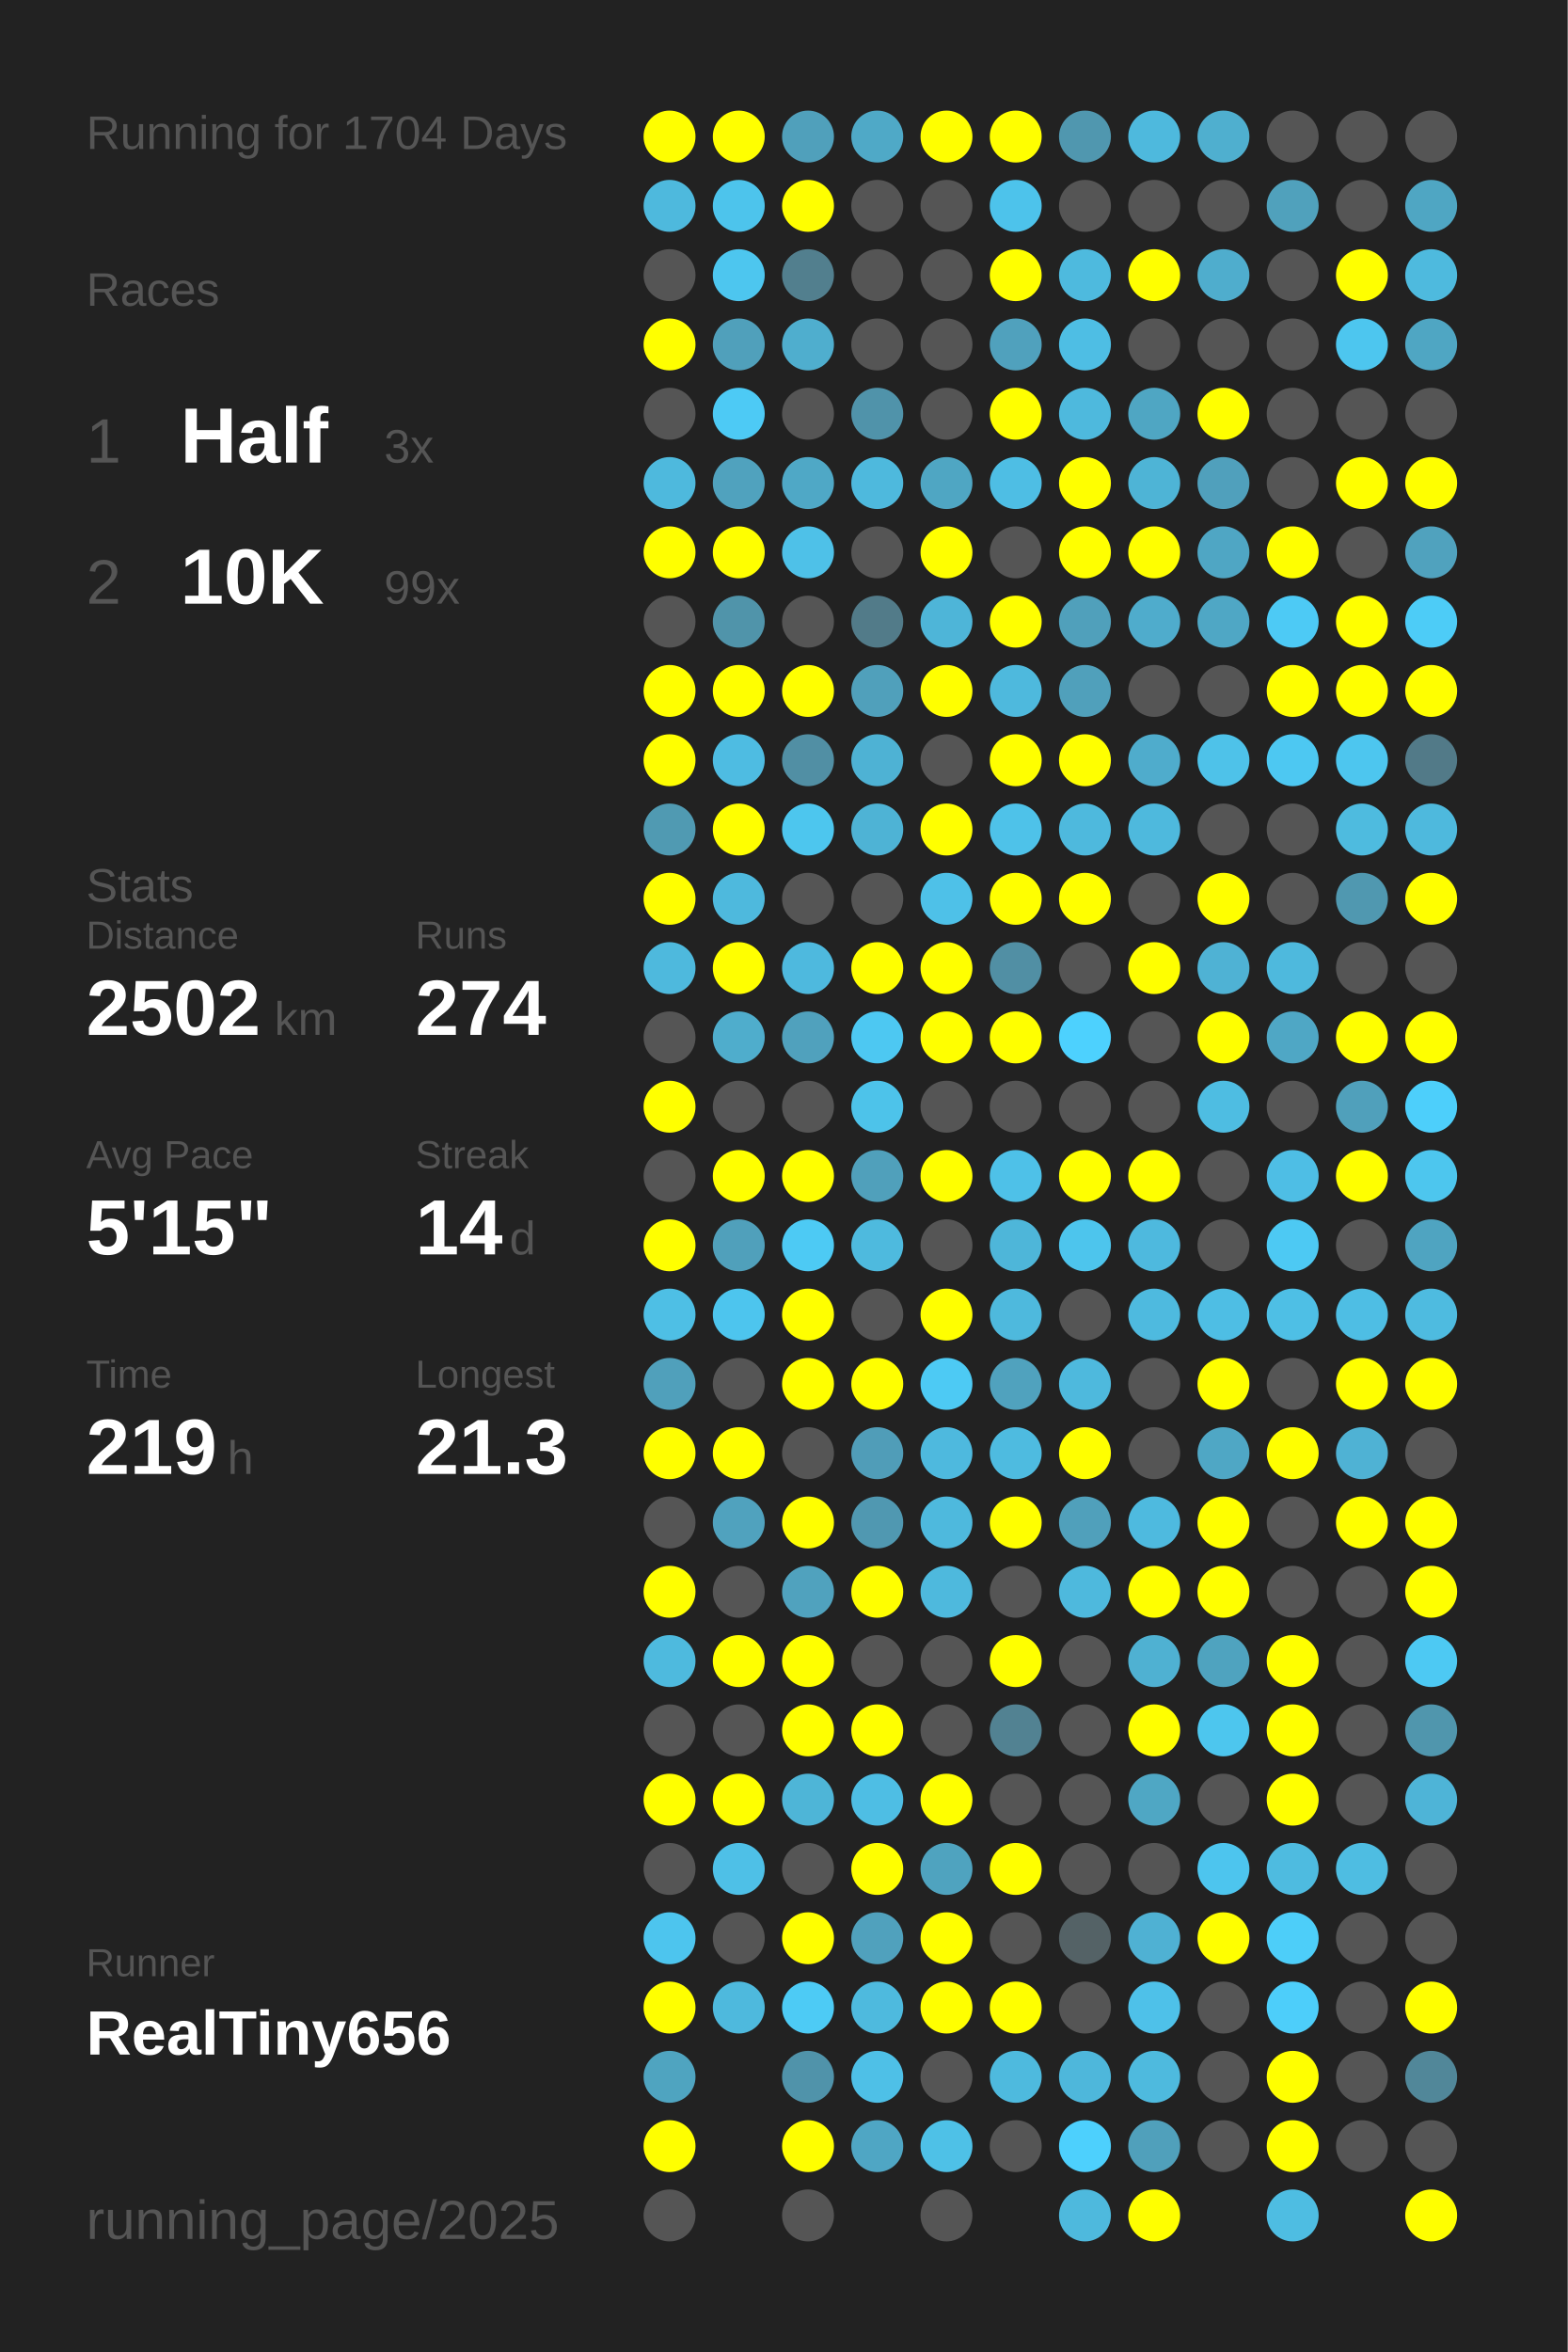
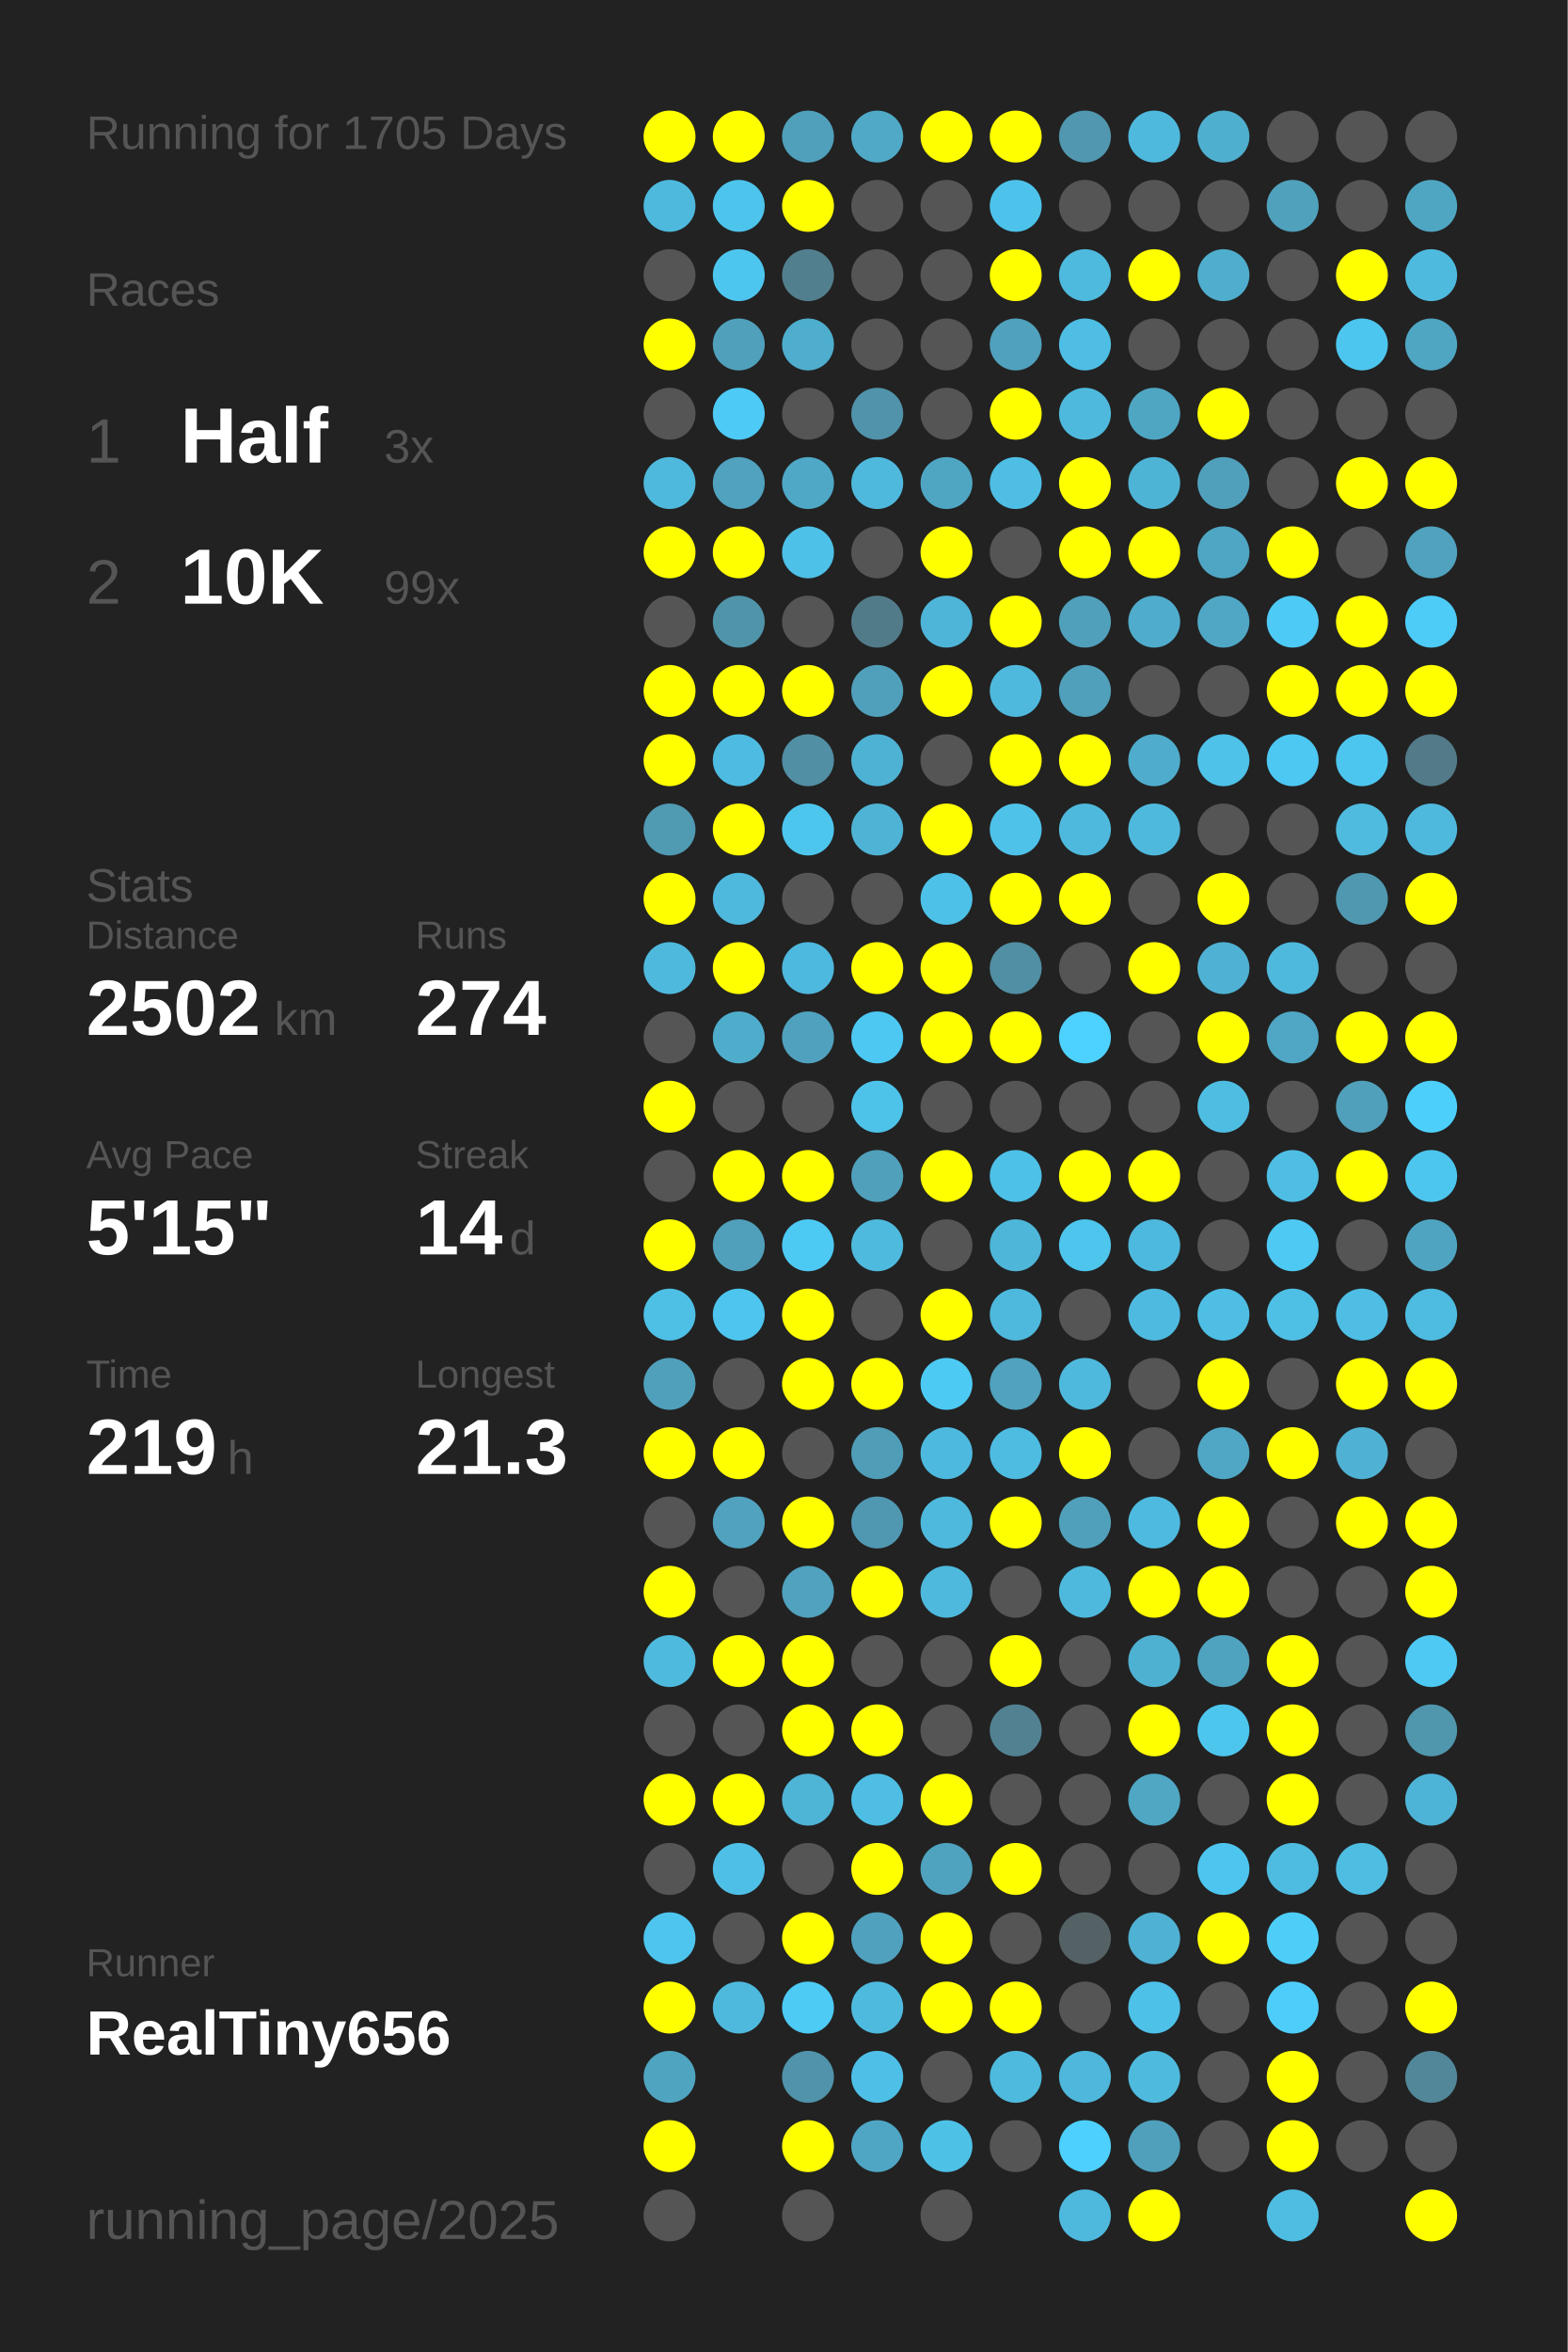
<svg xmlns="http://www.w3.org/2000/svg" baseProfile="full" height="300mm" version="1.1" viewBox="0,0,200,300" width="200mm">
  <defs />
  <rect fill="#222222" height="300" width="200" x="0" y="0" />
-   <text fill="#555555" style="font-size:6px; font-family:Arial;" x="11" y="19">Running for 1704 Days</text>
+   <text fill="#555555" style="font-size:6px; font-family:Arial;" x="11" y="19">Running for 1705 Days</text>
  <text fill="#555555" style="font-size:6px; font-family:Arial;" x="11" y="39">Races</text>
  <text fill="#555555" style="font-size:8px; font-family:Arial;" x="11" y="59">1</text>
  <text fill="#FFFFFF" style="font-size:10px; font-family:Arial; font-weight:bold;" x="23" y="59">Half</text>
  <text fill="#555555" style="font-size:6px; font-family:Arial;" x="49" y="59">3x</text>
  <text fill="#555555" style="font-size:8px; font-family:Arial;" x="11" y="77">2</text>
  <text fill="#FFFFFF" style="font-size:10px; font-family:Arial; font-weight:bold;" x="23" y="77">10K</text>
  <text fill="#555555" style="font-size:6px; font-family:Arial;" x="49" y="77">99x</text>
  <text fill="#555555" style="font-size:6px; font-family:Arial;" x="11" y="115">Stats</text>
  <text fill="#555555" style="font-size:5px; font-family:Arial;" x="11" y="121">Distance</text>
  <text fill="#FFFFFF" style="font-size:10px; font-family:Arial; font-weight:bold;" x="11" y="132">2502</text>
  <text fill="#555555" style="font-size:6px; font-family:Arial;" x="35" y="132">km</text>
  <text fill="#555555" style="font-size:5px; font-family:Arial;" x="53" y="121">Runs</text>
  <text fill="#FFFFFF" style="font-size:10px; font-family:Arial; font-weight:bold;" x="53" y="132">274</text>
  <text fill="#555555" style="font-size:5px; font-family:Arial;" x="11" y="149">Avg Pace</text>
  <text fill="#FFFFFF" style="font-size:10px; font-family:Arial; font-weight:bold;" x="11" y="160">5'15"</text>
  <text fill="#555555" style="font-size:5px; font-family:Arial;" x="53" y="149">Streak</text>
  <text fill="#FFFFFF" style="font-size:10px; font-family:Arial; font-weight:bold;" x="53" y="160">14</text>
  <text fill="#555555" style="font-size:6px; font-family:Arial;" x="65" y="160">d</text>
  <text fill="#555555" style="font-size:5px; font-family:Arial;" x="11" y="177">Time</text>
  <text fill="#FFFFFF" style="font-size:10px; font-family:Arial; font-weight:bold;" x="11" y="188">219</text>
  <text fill="#555555" style="font-size:6px; font-family:Arial;" x="29" y="188">h</text>
  <text fill="#555555" style="font-size:5px; font-family:Arial;" x="53" y="177">Longest</text>
  <text fill="#FFFFFF" style="font-size:10px; font-family:Arial; font-weight:bold;" x="53" y="188">21.3</text>
  <text fill="#555555" style="font-size:5px; font-family:Arial;" x="11" y="252.065">Runner</text>
  <text fill="#FFFFFF" style="font-size:8px; font-family:Arial; font-weight:bold;" x="11" y="262.065">RealTiny656</text>
  <text fill="#555555" style="font-size:7px; font-family:Arial;" x="11" y="285.581">running_page/2025</text>
  <circle cx="85.417" cy="17.419" fill="#FFFF00" r="3.312" />
  <circle cx="85.417" cy="26.258" fill="#4eb9dd" r="3.312" />
  <circle cx="85.417" cy="35.097" fill="#555555" r="3.312" />
  <circle cx="85.417" cy="43.935" fill="#FFFF00" r="3.312" />
  <circle cx="85.417" cy="52.774" fill="#555555" r="3.312" />
  <circle cx="85.417" cy="61.613" fill="#4eb9dd" r="3.312" />
  <circle cx="85.417" cy="70.452" fill="#FFFF00" r="3.312" />
  <circle cx="85.417" cy="79.29" fill="#555555" r="3.312" />
  <circle cx="85.417" cy="88.129" fill="#FFFF00" r="3.312" />
  <circle cx="85.417" cy="96.968" fill="#FFFF00" r="3.312" />
  <circle cx="85.417" cy="105.806" fill="#509ab2" r="3.312" />
  <circle cx="85.417" cy="114.645" fill="#FFFF00" r="3.312" />
  <circle cx="85.417" cy="123.484" fill="#4eb9dd" r="3.312" />
  <circle cx="85.417" cy="132.323" fill="#555555" r="3.312" />
  <circle cx="85.417" cy="141.161" fill="#FFFF00" r="3.312" />
  <circle cx="85.417" cy="150" fill="#555555" r="3.312" />
  <circle cx="85.417" cy="158.839" fill="#FFFF00" r="3.312" />
  <circle cx="85.417" cy="167.677" fill="#4ebfe5" r="3.312" />
  <circle cx="85.417" cy="176.516" fill="#50a0bb" r="3.312" />
  <circle cx="85.417" cy="185.355" fill="#FFFF00" r="3.312" />
  <circle cx="85.417" cy="194.194" fill="#555555" r="3.312" />
  <circle cx="85.417" cy="203.032" fill="#FFFF00" r="3.312" />
  <circle cx="85.417" cy="211.871" fill="#4ebade" r="3.312" />
  <circle cx="85.417" cy="220.71" fill="#555555" r="3.312" />
  <circle cx="85.417" cy="229.548" fill="#FFFF00" r="3.312" />
  <circle cx="85.417" cy="238.387" fill="#555555" r="3.312" />
  <circle cx="85.417" cy="247.226" fill="#4dc5ee" r="3.312" />
  <circle cx="85.417" cy="256.065" fill="#FFFF00" r="3.312" />
  <circle cx="85.417" cy="264.903" fill="#4fa4c0" r="3.312" />
  <circle cx="85.417" cy="273.742" fill="#FFFF00" r="3.312" />
  <circle cx="85.417" cy="282.581" fill="#555555" r="3.312" />
  <circle cx="94.25" cy="17.419" fill="#FFFF00" r="3.312" />
  <circle cx="94.25" cy="26.258" fill="#4dc4ec" r="3.312" />
  <circle cx="94.25" cy="35.097" fill="#4dc6ef" r="3.312" />
  <circle cx="94.25" cy="43.935" fill="#50a0bb" r="3.312" />
  <circle cx="94.25" cy="52.774" fill="#4dcaf5" r="3.312" />
  <circle cx="94.25" cy="61.613" fill="#50a2be" r="3.312" />
  <circle cx="94.25" cy="70.452" fill="#FFFF00" r="3.312" />
  <circle cx="94.25" cy="79.29" fill="#5094aa" r="3.312" />
  <circle cx="94.25" cy="88.129" fill="#FFFF00" r="3.312" />
  <circle cx="94.25" cy="96.968" fill="#4ebce2" r="3.312" />
  <circle cx="94.25" cy="105.806" fill="#FFFF00" r="3.312" />
  <circle cx="94.25" cy="114.645" fill="#4eb9dd" r="3.312" />
  <circle cx="94.25" cy="123.484" fill="#FFFF00" r="3.312" />
  <circle cx="94.25" cy="132.323" fill="#4fadcc" r="3.312" />
  <circle cx="94.25" cy="141.161" fill="#555555" r="3.312" />
  <circle cx="94.25" cy="150" fill="#FFFF00" r="3.312" />
  <circle cx="94.25" cy="158.839" fill="#50a0bb" r="3.312" />
  <circle cx="94.25" cy="167.677" fill="#4dc5ee" r="3.312" />
  <circle cx="94.25" cy="176.516" fill="#555555" r="3.312" />
  <circle cx="94.25" cy="185.355" fill="#FFFF00" r="3.312" />
  <circle cx="94.25" cy="194.194" fill="#50a2be" r="3.312" />
  <circle cx="94.25" cy="203.032" fill="#555555" r="3.312" />
  <circle cx="94.25" cy="211.871" fill="#FFFF00" r="3.312" />
  <circle cx="94.25" cy="220.71" fill="#555555" r="3.312" />
  <circle cx="94.25" cy="229.548" fill="#FFFF00" r="3.312" />
  <circle cx="94.25" cy="238.387" fill="#4ec0e7" r="3.312" />
  <circle cx="94.25" cy="247.226" fill="#555555" r="3.312" />
  <circle cx="94.25" cy="256.065" fill="#4eb9dd" r="3.312" />
  <circle cx="103.083" cy="17.419" fill="#50a0bb" r="3.312" />
  <circle cx="103.083" cy="26.258" fill="#FFFF00" r="3.312" />
  <circle cx="103.083" cy="35.097" fill="#527f8e" r="3.312" />
  <circle cx="103.083" cy="43.935" fill="#4faece" r="3.312" />
  <circle cx="103.083" cy="52.774" fill="#555555" r="3.312" />
  <circle cx="103.083" cy="61.613" fill="#4fa8c6" r="3.312" />
  <circle cx="103.083" cy="70.452" fill="#4ec1e8" r="3.312" />
  <circle cx="103.083" cy="79.29" fill="#555555" r="3.312" />
  <circle cx="103.083" cy="88.129" fill="#FFFF00" r="3.312" />
  <circle cx="103.083" cy="96.968" fill="#518fa4" r="3.312" />
  <circle cx="103.083" cy="105.806" fill="#4dc6ee" r="3.312" />
  <circle cx="103.083" cy="114.645" fill="#555555" r="3.312" />
  <circle cx="103.083" cy="123.484" fill="#4eb9de" r="3.312" />
  <circle cx="103.083" cy="132.323" fill="#50a1bd" r="3.312" />
  <circle cx="103.083" cy="141.161" fill="#555555" r="3.312" />
  <circle cx="103.083" cy="150" fill="#FFFF00" r="3.312" />
  <circle cx="103.083" cy="158.839" fill="#4dcaf4" r="3.312" />
  <circle cx="103.083" cy="167.677" fill="#FFFF00" r="3.312" />
  <circle cx="103.083" cy="176.516" fill="#FFFF00" r="3.312" />
  <circle cx="103.083" cy="185.355" fill="#555555" r="3.312" />
  <circle cx="103.083" cy="194.194" fill="#FFFF00" r="3.312" />
  <circle cx="103.083" cy="203.032" fill="#50a2be" r="3.312" />
  <circle cx="103.083" cy="211.871" fill="#FFFF00" r="3.312" />
  <circle cx="103.083" cy="220.71" fill="#FFFF00" r="3.312" />
  <circle cx="103.083" cy="229.548" fill="#4eb5d7" r="3.312" />
  <circle cx="103.083" cy="238.387" fill="#555555" r="3.312" />
  <circle cx="103.083" cy="247.226" fill="#FFFF00" r="3.312" />
  <circle cx="103.083" cy="256.065" fill="#4dcbf5" r="3.312" />
  <circle cx="103.083" cy="264.903" fill="#5093aa" r="3.312" />
  <circle cx="103.083" cy="273.742" fill="#FFFF00" r="3.312" />
  <circle cx="103.083" cy="282.581" fill="#555555" r="3.312" />
  <circle cx="111.917" cy="17.419" fill="#4fa9c7" r="3.312" />
  <circle cx="111.917" cy="26.258" fill="#555555" r="3.312" />
  <circle cx="111.917" cy="35.097" fill="#555555" r="3.312" />
  <circle cx="111.917" cy="43.935" fill="#555555" r="3.312" />
  <circle cx="111.917" cy="52.774" fill="#5093aa" r="3.312" />
  <circle cx="111.917" cy="61.613" fill="#4eb9dd" r="3.312" />
  <circle cx="111.917" cy="70.452" fill="#555555" r="3.312" />
  <circle cx="111.917" cy="79.29" fill="#527b89" r="3.312" />
  <circle cx="111.917" cy="88.129" fill="#50a0bb" r="3.312" />
  <circle cx="111.917" cy="96.968" fill="#4eb2d4" r="3.312" />
  <circle cx="111.917" cy="105.806" fill="#4eb3d5" r="3.312" />
  <circle cx="111.917" cy="114.645" fill="#555555" r="3.312" />
  <circle cx="111.917" cy="123.484" fill="#FFFF00" r="3.312" />
  <circle cx="111.917" cy="132.323" fill="#4dc8f2" r="3.312" />
  <circle cx="111.917" cy="141.161" fill="#4dc3ea" r="3.312" />
  <circle cx="111.917" cy="150" fill="#50a0bb" r="3.312" />
  <circle cx="111.917" cy="158.839" fill="#4ebade" r="3.312" />
  <circle cx="111.917" cy="167.677" fill="#555555" r="3.312" />
  <circle cx="111.917" cy="176.516" fill="#FFFF00" r="3.312" />
  <circle cx="111.917" cy="185.355" fill="#509db8" r="3.312" />
  <circle cx="111.917" cy="194.194" fill="#5098b1" r="3.312" />
  <circle cx="111.917" cy="203.032" fill="#FFFF00" r="3.312" />
  <circle cx="111.917" cy="211.871" fill="#555555" r="3.312" />
  <circle cx="111.917" cy="220.71" fill="#FFFF00" r="3.312" />
  <circle cx="111.917" cy="229.548" fill="#4ebee4" r="3.312" />
  <circle cx="111.917" cy="238.387" fill="#FFFF00" r="3.312" />
  <circle cx="111.917" cy="247.226" fill="#50a1bd" r="3.312" />
  <circle cx="111.917" cy="256.065" fill="#4ebade" r="3.312" />
  <circle cx="111.917" cy="264.903" fill="#4ec0e7" r="3.312" />
  <circle cx="111.917" cy="273.742" fill="#4fa6c4" r="3.312" />
  <circle cx="120.75" cy="17.419" fill="#FFFF00" r="3.312" />
  <circle cx="120.75" cy="26.258" fill="#555555" r="3.312" />
  <circle cx="120.75" cy="35.097" fill="#555555" r="3.312" />
  <circle cx="120.75" cy="43.935" fill="#555555" r="3.312" />
  <circle cx="120.75" cy="52.774" fill="#555555" r="3.312" />
  <circle cx="120.75" cy="61.613" fill="#4fa6c3" r="3.312" />
  <circle cx="120.75" cy="70.452" fill="#FFFF00" r="3.312" />
  <circle cx="120.75" cy="79.29" fill="#4eb5d8" r="3.312" />
  <circle cx="120.75" cy="88.129" fill="#FFFF00" r="3.312" />
  <circle cx="120.75" cy="96.968" fill="#555555" r="3.312" />
  <circle cx="120.75" cy="105.806" fill="#FFFF00" r="3.312" />
  <circle cx="120.75" cy="114.645" fill="#4ec1e8" r="3.312" />
  <circle cx="120.75" cy="123.484" fill="#FFFF00" r="3.312" />
  <circle cx="120.75" cy="132.323" fill="#FFFF00" r="3.312" />
  <circle cx="120.75" cy="141.161" fill="#555555" r="3.312" />
  <circle cx="120.75" cy="150" fill="#FFFF00" r="3.312" />
  <circle cx="120.75" cy="158.839" fill="#555555" r="3.312" />
  <circle cx="120.75" cy="167.677" fill="#FFFF00" r="3.312" />
  <circle cx="120.75" cy="176.516" fill="#4dcaf4" r="3.312" />
  <circle cx="120.75" cy="185.355" fill="#4eb9de" r="3.312" />
  <circle cx="120.75" cy="194.194" fill="#4eb9dd" r="3.312" />
  <circle cx="120.75" cy="203.032" fill="#4eb9dd" r="3.312" />
  <circle cx="120.75" cy="211.871" fill="#555555" r="3.312" />
  <circle cx="120.75" cy="220.71" fill="#555555" r="3.312" />
  <circle cx="120.75" cy="229.548" fill="#FFFF00" r="3.312" />
  <circle cx="120.75" cy="238.387" fill="#4fa3bf" r="3.312" />
  <circle cx="120.75" cy="247.226" fill="#FFFF00" r="3.312" />
  <circle cx="120.75" cy="256.065" fill="#FFFF00" r="3.312" />
  <circle cx="120.75" cy="264.903" fill="#555555" r="3.312" />
  <circle cx="120.75" cy="273.742" fill="#4ec1e7" r="3.312" />
  <circle cx="120.75" cy="282.581" fill="#555555" r="3.312" />
  <circle cx="129.583" cy="17.419" fill="#FFFF00" r="3.312" />
  <circle cx="129.583" cy="26.258" fill="#4dc3eb" r="3.312" />
  <circle cx="129.583" cy="35.097" fill="#FFFF00" r="3.312" />
  <circle cx="129.583" cy="43.935" fill="#50a1bd" r="3.312" />
  <circle cx="129.583" cy="52.774" fill="#FFFF00" r="3.312" />
  <circle cx="129.583" cy="61.613" fill="#4ebee4" r="3.312" />
  <circle cx="129.583" cy="70.452" fill="#555555" r="3.312" />
  <circle cx="129.583" cy="79.29" fill="#FFFF00" r="3.312" />
  <circle cx="129.583" cy="88.129" fill="#4eb9dd" r="3.312" />
  <circle cx="129.583" cy="96.968" fill="#FFFF00" r="3.312" />
  <circle cx="129.583" cy="105.806" fill="#4ec2e9" r="3.312" />
  <circle cx="129.583" cy="114.645" fill="#FFFF00" r="3.312" />
  <circle cx="129.583" cy="123.484" fill="#518fa4" r="3.312" />
  <circle cx="129.583" cy="132.323" fill="#FFFF00" r="3.312" />
  <circle cx="129.583" cy="141.161" fill="#555555" r="3.312" />
  <circle cx="129.583" cy="150" fill="#4ec1e8" r="3.312" />
  <circle cx="129.583" cy="158.839" fill="#4eb6d9" r="3.312" />
  <circle cx="129.583" cy="167.677" fill="#4eb9dd" r="3.312" />
  <circle cx="129.583" cy="176.516" fill="#50a2be" r="3.312" />
  <circle cx="129.583" cy="185.355" fill="#4ebbe0" r="3.312" />
  <circle cx="129.583" cy="194.194" fill="#FFFF00" r="3.312" />
  <circle cx="129.583" cy="203.032" fill="#555555" r="3.312" />
  <circle cx="129.583" cy="211.871" fill="#FFFF00" r="3.312" />
  <circle cx="129.583" cy="220.71" fill="#528292" r="3.312" />
  <circle cx="129.583" cy="229.548" fill="#555555" r="3.312" />
  <circle cx="129.583" cy="238.387" fill="#FFFF00" r="3.312" />
  <circle cx="129.583" cy="247.226" fill="#555555" r="3.312" />
  <circle cx="129.583" cy="256.065" fill="#FFFF00" r="3.312" />
  <circle cx="129.583" cy="264.903" fill="#4ebade" r="3.312" />
  <circle cx="129.583" cy="273.742" fill="#555555" r="3.312" />
  <circle cx="138.417" cy="17.419" fill="#5097af" r="3.312" />
  <circle cx="138.417" cy="26.258" fill="#555555" r="3.312" />
  <circle cx="138.417" cy="35.097" fill="#4ebade" r="3.312" />
  <circle cx="138.417" cy="43.935" fill="#4ebee4" r="3.312" />
  <circle cx="138.417" cy="52.774" fill="#4eb9dd" r="3.312" />
  <circle cx="138.417" cy="61.613" fill="#FFFF00" r="3.312" />
  <circle cx="138.417" cy="70.452" fill="#FFFF00" r="3.312" />
  <circle cx="138.417" cy="79.29" fill="#50a0bb" r="3.312" />
  <circle cx="138.417" cy="88.129" fill="#50a0bb" r="3.312" />
  <circle cx="138.417" cy="96.968" fill="#FFFF00" r="3.312" />
  <circle cx="138.417" cy="105.806" fill="#4eb9dd" r="3.312" />
  <circle cx="138.417" cy="114.645" fill="#FFFF00" r="3.312" />
  <circle cx="138.417" cy="123.484" fill="#555555" r="3.312" />
  <circle cx="138.417" cy="132.323" fill="#4dd1fe" r="3.312" />
  <circle cx="138.417" cy="141.161" fill="#555555" r="3.312" />
  <circle cx="138.417" cy="150" fill="#FFFF00" r="3.312" />
  <circle cx="138.417" cy="158.839" fill="#4dc5ed" r="3.312" />
  <circle cx="138.417" cy="167.677" fill="#555555" r="3.312" />
  <circle cx="138.417" cy="176.516" fill="#4eb9dd" r="3.312" />
  <circle cx="138.417" cy="185.355" fill="#FFFF00" r="3.312" />
  <circle cx="138.417" cy="194.194" fill="#50a0bb" r="3.312" />
  <circle cx="138.417" cy="203.032" fill="#4eb9dd" r="3.312" />
  <circle cx="138.417" cy="211.871" fill="#555555" r="3.312" />
  <circle cx="138.417" cy="220.71" fill="#555555" r="3.312" />
  <circle cx="138.417" cy="229.548" fill="#555555" r="3.312" />
  <circle cx="138.417" cy="238.387" fill="#555555" r="3.312" />
  <circle cx="138.417" cy="247.226" fill="#546266" r="3.312" />
  <circle cx="138.417" cy="256.065" fill="#555555" r="3.312" />
  <circle cx="138.417" cy="264.903" fill="#4eb7db" r="3.312" />
  <circle cx="138.417" cy="273.742" fill="#4dd0fd" r="3.312" />
  <circle cx="138.417" cy="282.581" fill="#4eb9dd" r="3.312" />
  <circle cx="147.25" cy="17.419" fill="#4eb9dd" r="3.312" />
  <circle cx="147.25" cy="26.258" fill="#555555" r="3.312" />
  <circle cx="147.25" cy="35.097" fill="#FFFF00" r="3.312" />
  <circle cx="147.25" cy="43.935" fill="#555555" r="3.312" />
  <circle cx="147.25" cy="52.774" fill="#4fa6c3" r="3.312" />
  <circle cx="147.25" cy="61.613" fill="#4eb4d6" r="3.312" />
  <circle cx="147.25" cy="70.452" fill="#FFFF00" r="3.312" />
  <circle cx="147.25" cy="79.29" fill="#4faccc" r="3.312" />
  <circle cx="147.25" cy="88.129" fill="#555555" r="3.312" />
  <circle cx="147.25" cy="96.968" fill="#4faccc" r="3.312" />
  <circle cx="147.25" cy="105.806" fill="#4eb9dd" r="3.312" />
  <circle cx="147.25" cy="114.645" fill="#555555" r="3.312" />
  <circle cx="147.25" cy="123.484" fill="#FFFF00" r="3.312" />
  <circle cx="147.25" cy="132.323" fill="#555555" r="3.312" />
  <circle cx="147.25" cy="141.161" fill="#555555" r="3.312" />
  <circle cx="147.25" cy="150" fill="#FFFF00" r="3.312" />
  <circle cx="147.25" cy="158.839" fill="#4eb9de" r="3.312" />
  <circle cx="147.25" cy="167.677" fill="#4ebadf" r="3.312" />
  <circle cx="147.25" cy="176.516" fill="#555555" r="3.312" />
  <circle cx="147.25" cy="185.355" fill="#555555" r="3.312" />
  <circle cx="147.25" cy="194.194" fill="#4ebadf" r="3.312" />
  <circle cx="147.25" cy="203.032" fill="#FFFF00" r="3.312" />
  <circle cx="147.25" cy="211.871" fill="#4fb1d2" r="3.312" />
  <circle cx="147.25" cy="220.71" fill="#FFFF00" r="3.312" />
  <circle cx="147.25" cy="229.548" fill="#4fa7c4" r="3.312" />
  <circle cx="147.25" cy="238.387" fill="#555555" r="3.312" />
  <circle cx="147.25" cy="247.226" fill="#4fb1d3" r="3.312" />
  <circle cx="147.25" cy="256.065" fill="#4ec1e9" r="3.312" />
  <circle cx="147.25" cy="264.903" fill="#4ebade" r="3.312" />
  <circle cx="147.25" cy="273.742" fill="#50a0bb" r="3.312" />
  <circle cx="147.25" cy="282.581" fill="#FFFF00" r="3.312" />
  <circle cx="156.083" cy="17.419" fill="#4fafcf" r="3.312" />
  <circle cx="156.083" cy="26.258" fill="#555555" r="3.312" />
  <circle cx="156.083" cy="35.097" fill="#4fadcd" r="3.312" />
  <circle cx="156.083" cy="43.935" fill="#555555" r="3.312" />
  <circle cx="156.083" cy="52.774" fill="#FFFF00" r="3.312" />
  <circle cx="156.083" cy="61.613" fill="#50a0bc" r="3.312" />
  <circle cx="156.083" cy="70.452" fill="#4fa6c4" r="3.312" />
  <circle cx="156.083" cy="79.29" fill="#4fa7c5" r="3.312" />
  <circle cx="156.083" cy="88.129" fill="#555555" r="3.312" />
  <circle cx="156.083" cy="96.968" fill="#4ec2e9" r="3.312" />
  <circle cx="156.083" cy="105.806" fill="#555555" r="3.312" />
  <circle cx="156.083" cy="114.645" fill="#FFFF00" r="3.312" />
  <circle cx="156.083" cy="123.484" fill="#4fb2d4" r="3.312" />
  <circle cx="156.083" cy="132.323" fill="#FFFF00" r="3.312" />
  <circle cx="156.083" cy="141.161" fill="#4ebde2" r="3.312" />
  <circle cx="156.083" cy="150" fill="#555555" r="3.312" />
  <circle cx="156.083" cy="158.839" fill="#555555" r="3.312" />
  <circle cx="156.083" cy="167.677" fill="#4ebee4" r="3.312" />
  <circle cx="156.083" cy="176.516" fill="#FFFF00" r="3.312" />
  <circle cx="156.083" cy="185.355" fill="#4fa7c5" r="3.312" />
  <circle cx="156.083" cy="194.194" fill="#FFFF00" r="3.312" />
  <circle cx="156.083" cy="203.032" fill="#FFFF00" r="3.312" />
  <circle cx="156.083" cy="211.871" fill="#4fa3bf" r="3.312" />
  <circle cx="156.083" cy="220.71" fill="#4dc6ee" r="3.312" />
  <circle cx="156.083" cy="229.548" fill="#555555" r="3.312" />
  <circle cx="156.083" cy="238.387" fill="#4dc5ee" r="3.312" />
  <circle cx="156.083" cy="247.226" fill="#FFFF00" r="3.312" />
  <circle cx="156.083" cy="256.065" fill="#555555" r="3.312" />
  <circle cx="156.083" cy="264.903" fill="#555555" r="3.312" />
  <circle cx="156.083" cy="273.742" fill="#555555" r="3.312" />
  <circle cx="164.917" cy="17.419" fill="#555555" r="3.312" />
  <circle cx="164.917" cy="26.258" fill="#50a1bc" r="3.312" />
  <circle cx="164.917" cy="35.097" fill="#555555" r="3.312" />
  <circle cx="164.917" cy="43.935" fill="#555555" r="3.312" />
  <circle cx="164.917" cy="52.774" fill="#555555" r="3.312" />
  <circle cx="164.917" cy="61.613" fill="#555555" r="3.312" />
  <circle cx="164.917" cy="70.452" fill="#FFFF00" r="3.312" />
  <circle cx="164.917" cy="79.29" fill="#4dcaf5" r="3.312" />
  <circle cx="164.917" cy="88.129" fill="#FFFF00" r="3.312" />
  <circle cx="164.917" cy="96.968" fill="#4dc8f2" r="3.312" />
  <circle cx="164.917" cy="105.806" fill="#555555" r="3.312" />
  <circle cx="164.917" cy="114.645" fill="#555555" r="3.312" />
  <circle cx="164.917" cy="123.484" fill="#4eb9dd" r="3.312" />
  <circle cx="164.917" cy="132.323" fill="#4fa7c5" r="3.312" />
  <circle cx="164.917" cy="141.161" fill="#555555" r="3.312" />
  <circle cx="164.917" cy="150" fill="#4ebee5" r="3.312" />
  <circle cx="164.917" cy="158.839" fill="#4dc9f3" r="3.312" />
  <circle cx="164.917" cy="167.677" fill="#4ebfe5" r="3.312" />
  <circle cx="164.917" cy="176.516" fill="#555555" r="3.312" />
  <circle cx="164.917" cy="185.355" fill="#FFFF00" r="3.312" />
  <circle cx="164.917" cy="194.194" fill="#555555" r="3.312" />
  <circle cx="164.917" cy="203.032" fill="#555555" r="3.312" />
  <circle cx="164.917" cy="211.871" fill="#FFFF00" r="3.312" />
  <circle cx="164.917" cy="220.71" fill="#FFFF00" r="3.312" />
  <circle cx="164.917" cy="229.548" fill="#FFFF00" r="3.312" />
  <circle cx="164.917" cy="238.387" fill="#4ebbe0" r="3.312" />
  <circle cx="164.917" cy="247.226" fill="#4dcef9" r="3.312" />
  <circle cx="164.917" cy="256.065" fill="#4dcefa" r="3.312" />
  <circle cx="164.917" cy="264.903" fill="#FFFF00" r="3.312" />
  <circle cx="164.917" cy="273.742" fill="#FFFF00" r="3.312" />
  <circle cx="164.917" cy="282.581" fill="#4ebde2" r="3.312" />
  <circle cx="173.75" cy="17.419" fill="#555555" r="3.312" />
  <circle cx="173.75" cy="26.258" fill="#555555" r="3.312" />
  <circle cx="173.75" cy="35.097" fill="#FFFF00" r="3.312" />
  <circle cx="173.75" cy="43.935" fill="#4dc6ef" r="3.312" />
  <circle cx="173.75" cy="52.774" fill="#555555" r="3.312" />
  <circle cx="173.75" cy="61.613" fill="#FFFF00" r="3.312" />
  <circle cx="173.75" cy="70.452" fill="#555555" r="3.312" />
  <circle cx="173.75" cy="79.29" fill="#FFFF00" r="3.312" />
  <circle cx="173.75" cy="88.129" fill="#FFFF00" r="3.312" />
  <circle cx="173.75" cy="96.968" fill="#4dc6ef" r="3.312" />
  <circle cx="173.75" cy="105.806" fill="#4ebbdf" r="3.312" />
  <circle cx="173.75" cy="114.645" fill="#5098b0" r="3.312" />
  <circle cx="173.75" cy="123.484" fill="#555555" r="3.312" />
  <circle cx="173.75" cy="132.323" fill="#FFFF00" r="3.312" />
  <circle cx="173.75" cy="141.161" fill="#50a0bb" r="3.312" />
  <circle cx="173.75" cy="150" fill="#FFFF00" r="3.312" />
  <circle cx="173.75" cy="158.839" fill="#555555" r="3.312" />
  <circle cx="173.75" cy="167.677" fill="#4ebee4" r="3.312" />
  <circle cx="173.75" cy="176.516" fill="#FFFF00" r="3.312" />
  <circle cx="173.75" cy="185.355" fill="#4fb2d4" r="3.312" />
  <circle cx="173.75" cy="194.194" fill="#FFFF00" r="3.312" />
  <circle cx="173.75" cy="203.032" fill="#555555" r="3.312" />
  <circle cx="173.75" cy="211.871" fill="#555555" r="3.312" />
  <circle cx="173.75" cy="220.71" fill="#555555" r="3.312" />
  <circle cx="173.75" cy="229.548" fill="#555555" r="3.312" />
  <circle cx="173.75" cy="238.387" fill="#4ebde2" r="3.312" />
  <circle cx="173.75" cy="247.226" fill="#555555" r="3.312" />
  <circle cx="173.75" cy="256.065" fill="#555555" r="3.312" />
  <circle cx="173.75" cy="264.903" fill="#555555" r="3.312" />
  <circle cx="173.75" cy="273.742" fill="#555555" r="3.312" />
  <circle cx="182.583" cy="17.419" fill="#555555" r="3.312" />
  <circle cx="182.583" cy="26.258" fill="#4fa6c3" r="3.312" />
  <circle cx="182.583" cy="35.097" fill="#4ebade" r="3.312" />
  <circle cx="182.583" cy="43.935" fill="#4fa6c3" r="3.312" />
  <circle cx="182.583" cy="52.774" fill="#555555" r="3.312" />
  <circle cx="182.583" cy="61.613" fill="#FFFF00" r="3.312" />
  <circle cx="182.583" cy="70.452" fill="#50a2be" r="3.312" />
  <circle cx="182.583" cy="79.29" fill="#4dccf7" r="3.312" />
  <circle cx="182.583" cy="88.129" fill="#FFFF00" r="3.312" />
  <circle cx="182.583" cy="96.968" fill="#527a88" r="3.312" />
  <circle cx="182.583" cy="105.806" fill="#4eb9dd" r="3.312" />
  <circle cx="182.583" cy="114.645" fill="#FFFF00" r="3.312" />
  <circle cx="182.583" cy="123.484" fill="#555555" r="3.312" />
  <circle cx="182.583" cy="132.323" fill="#FFFF00" r="3.312" />
  <circle cx="182.583" cy="141.161" fill="#4dcffb" r="3.312" />
  <circle cx="182.583" cy="150" fill="#4dc6ee" r="3.312" />
  <circle cx="182.583" cy="158.839" fill="#4fa4c1" r="3.312" />
  <circle cx="182.583" cy="167.677" fill="#4ebbe0" r="3.312" />
  <circle cx="182.583" cy="176.516" fill="#FFFF00" r="3.312" />
  <circle cx="182.583" cy="185.355" fill="#555555" r="3.312" />
  <circle cx="182.583" cy="194.194" fill="#FFFF00" r="3.312" />
  <circle cx="182.583" cy="203.032" fill="#FFFF00" r="3.312" />
  <circle cx="182.583" cy="211.871" fill="#4dc9f3" r="3.312" />
  <circle cx="182.583" cy="220.71" fill="#5096ad" r="3.312" />
  <circle cx="182.583" cy="229.548" fill="#4eb4d7" r="3.312" />
  <circle cx="182.583" cy="238.387" fill="#555555" r="3.312" />
  <circle cx="182.583" cy="247.226" fill="#555555" r="3.312" />
  <circle cx="182.583" cy="256.065" fill="#FFFF00" r="3.312" />
  <circle cx="182.583" cy="264.903" fill="#518799" r="3.312" />
  <circle cx="182.583" cy="273.742" fill="#555555" r="3.312" />
  <circle cx="182.583" cy="282.581" fill="#FFFF00" r="3.312" />
</svg>
